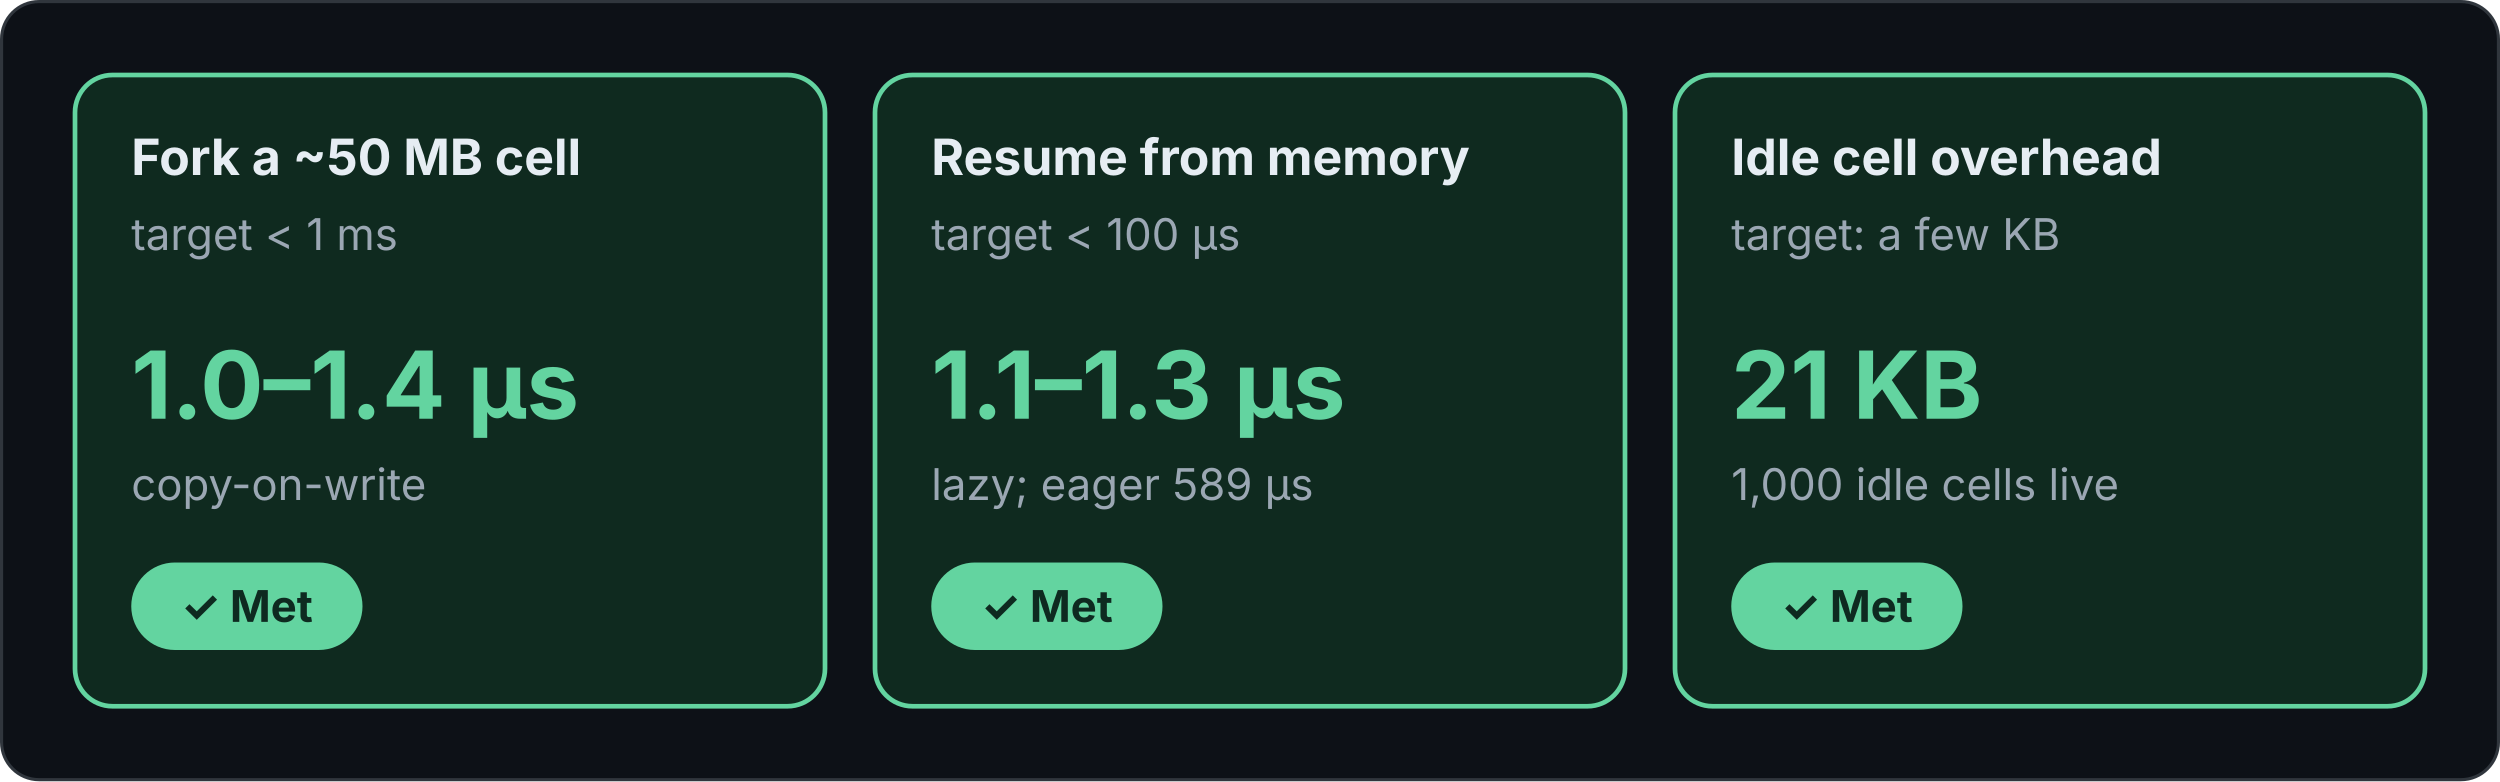
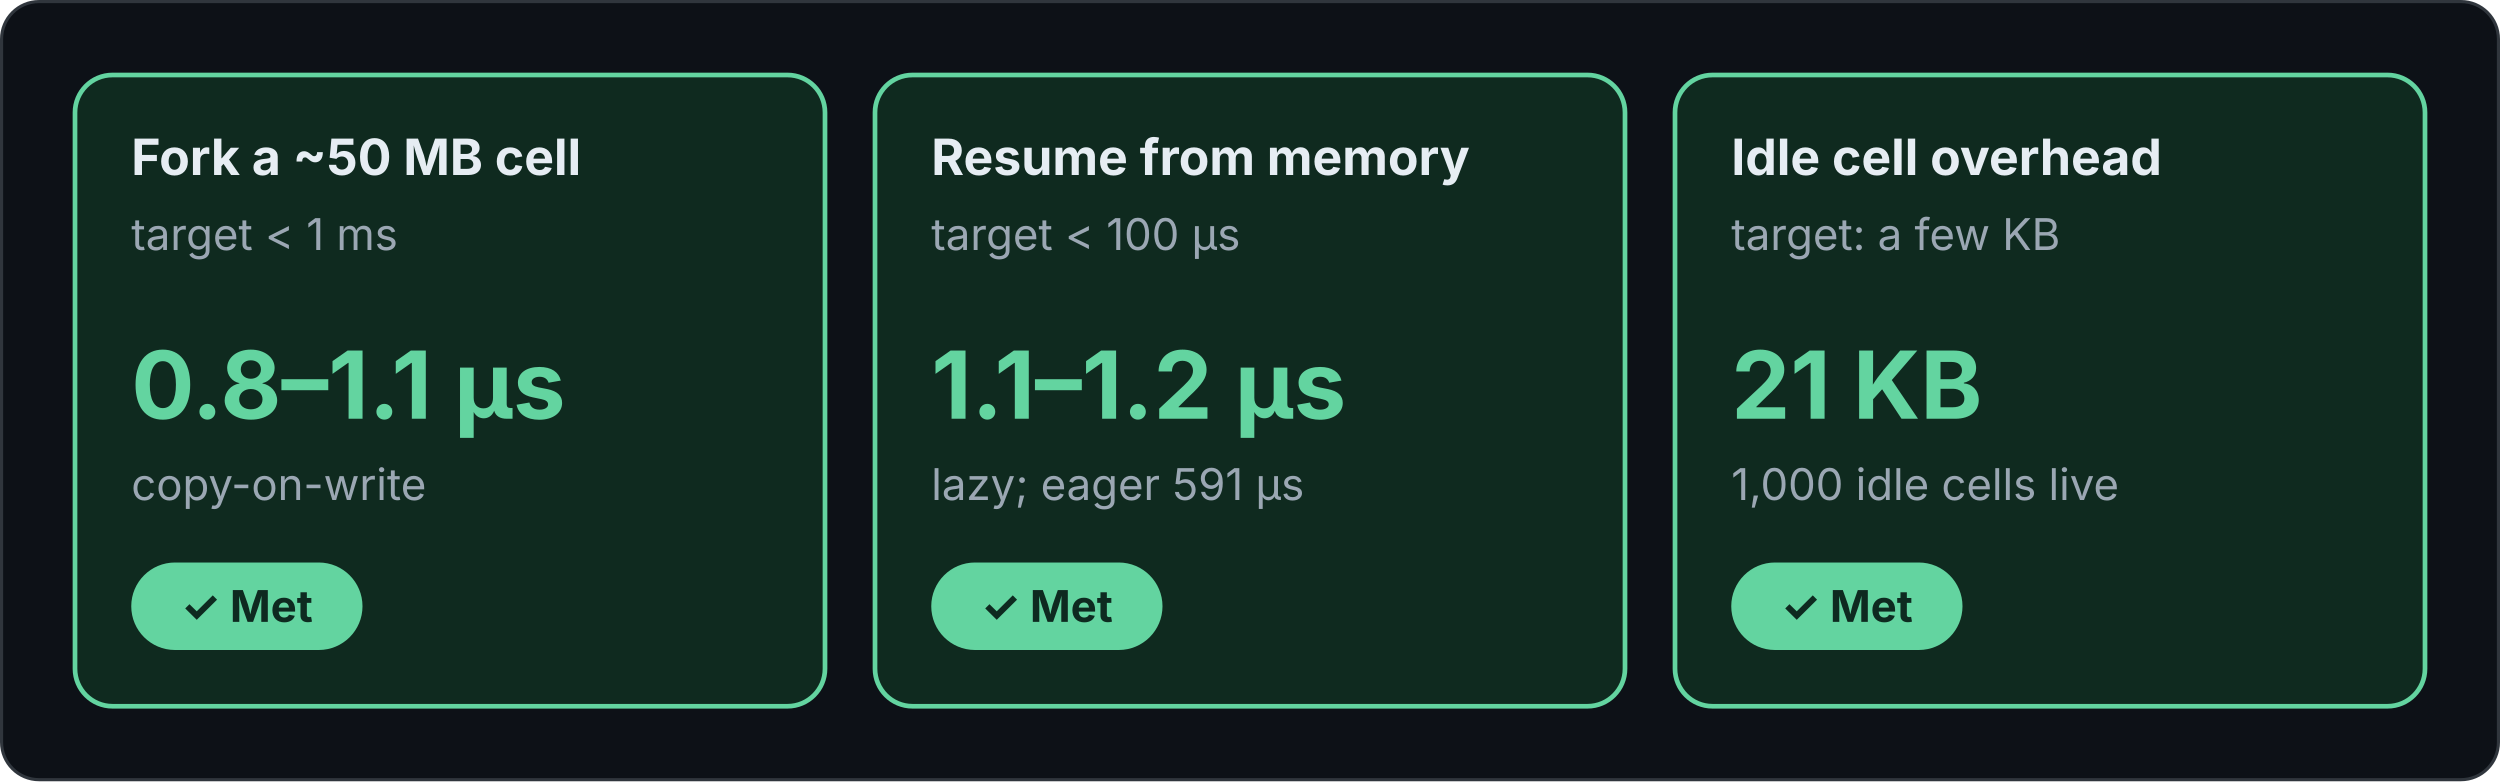
<svg xmlns="http://www.w3.org/2000/svg" viewBox="0 0 800 250" width="800" height="250" role="img" font-family="Inter, -apple-system, Segoe UI, Helvetica, Arial, sans-serif">
  <defs>
    <marker id="a" viewBox="0 0 10 10" refX="9" refY="5" markerWidth="7" markerHeight="7" orient="auto-start-reverse">
      <path d="M0 0L10 5L0 10z" fill="#8b98a5" />
    </marker>
  </defs>
  <rect class="bg" x="0.5" y="0.5" width="799" height="249" rx="12" fill="#0d1117" stroke="#30363d" />
  <rect x="24" y="24" width="240" height="202" rx="12" fill="#0f2a1f" stroke="#63d4a0" stroke-width="1.5" />
  <text x="42" y="56" font-size="16" fill="#e6edf3" font-weight="700">Fork a ~50 MB cell</text>
  <text x="42" y="80" font-size="14" fill="#9ba7b3">target &lt; 1 ms</text>
-   <text x="42" y="134" font-size="30" fill="#63d4a0" font-weight="700">1.0–1.4 µs</text>
+   <text x="42" y="134" font-size="30" fill="#63d4a0" font-weight="700">0.8–1.1 µs</text>
  <text x="42" y="160" font-size="14" fill="#9ba7b3">copy-on-write</text>
  <rect x="42" y="180" width="74" height="28" rx="14" fill="#63d4a0" stroke="#63d4a0" stroke-width="0" />
  <text x="79" y="199" font-size="14" fill="#0e2a20" font-weight="700" text-anchor="middle">✓ Met</text>
  <rect x="280" y="24" width="240" height="202" rx="12" fill="#0f2a1f" stroke="#63d4a0" stroke-width="1.5" />
  <text x="298" y="56" font-size="16" fill="#e6edf3" font-weight="700">Resume from memory</text>
  <text x="298" y="80" font-size="14" fill="#9ba7b3">target &lt; 100 µs</text>
-   <text x="298" y="134" font-size="30" fill="#63d4a0" font-weight="700">1.1–1.3 µs</text>
-   <text x="298" y="160" font-size="14" fill="#9ba7b3">lazy; eager 589 µs</text>
+   <text x="298" y="134" font-size="30" fill="#63d4a0" font-weight="700">1.1–1.2 µs</text>
+   <text x="298" y="160" font-size="14" fill="#9ba7b3">lazy; eager 591 µs</text>
  <rect x="298" y="180" width="74" height="28" rx="14" fill="#63d4a0" stroke="#63d4a0" stroke-width="0" />
  <text x="335" y="199" font-size="14" fill="#0e2a20" font-weight="700" text-anchor="middle">✓ Met</text>
  <rect x="536" y="24" width="240" height="202" rx="12" fill="#0f2a1f" stroke="#63d4a0" stroke-width="1.5" />
  <text x="554" y="56" font-size="16" fill="#e6edf3" font-weight="700">Idle cell overhead</text>
  <text x="554" y="80" font-size="14" fill="#9ba7b3">target: a few KB</text>
  <text x="554" y="134" font-size="30" fill="#63d4a0" font-weight="700">21 KB</text>
  <text x="554" y="160" font-size="14" fill="#9ba7b3">1,000 idle cells live</text>
  <rect x="554" y="180" width="74" height="28" rx="14" fill="#63d4a0" stroke="#63d4a0" stroke-width="0" />
  <text x="591" y="199" font-size="14" fill="#0e2a20" font-weight="700" text-anchor="middle">✓ Met</text>
</svg>
